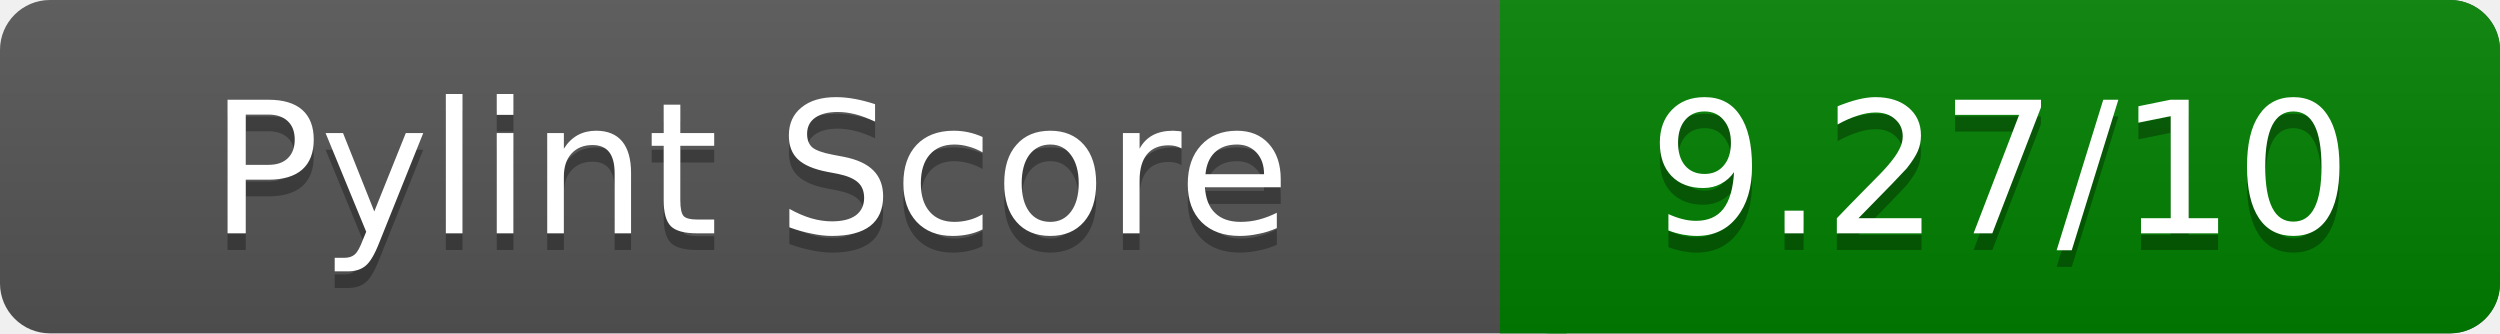
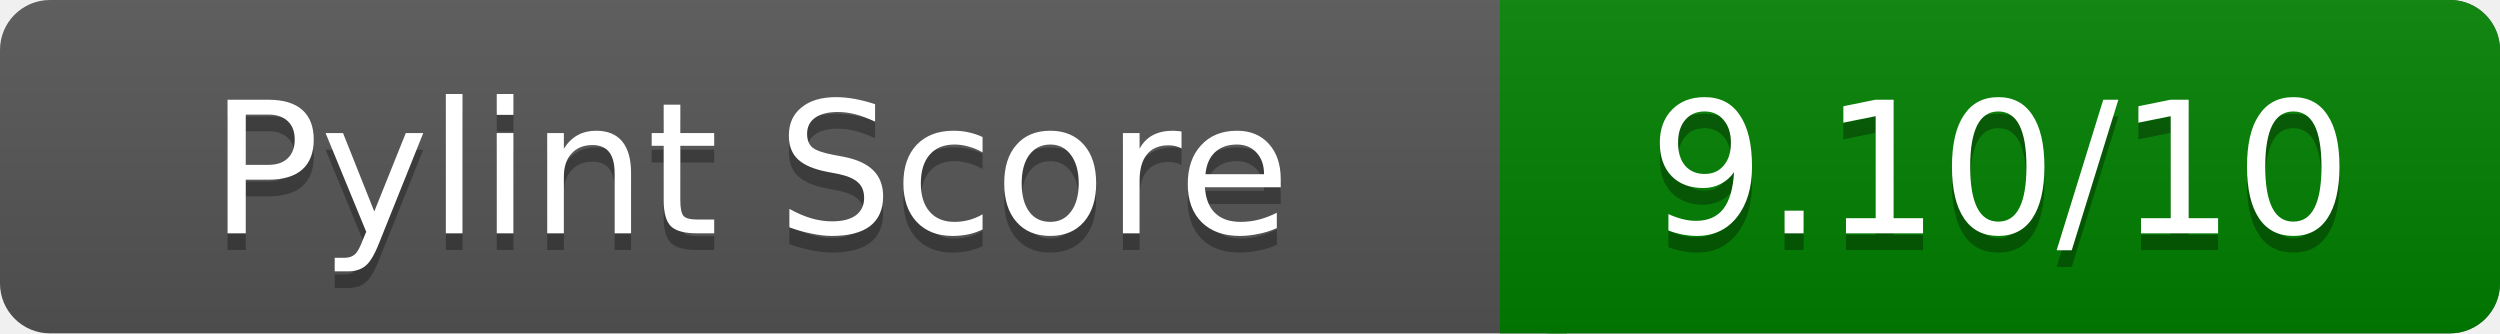
<svg xmlns="http://www.w3.org/2000/svg" width="150" height="20" role="img" aria-label="Pylint Score">
  <linearGradient id="a" x2="0" y2="100%">
    <stop offset="0" stop-color="#bbb" stop-opacity=".1" />
    <stop offset="1" stop-opacity=".1" />
  </linearGradient>
  <rect rx="3" width="150" height="20" fill="#555" />
  <rect rx="3" x="90" width="60" height="20" fill="green" />
  <path fill="green" d="M90 0h4v20h-4z" />
  <rect rx="3" width="150" height="20" fill="url(#a)" />
  <g fill="#fff" text-anchor="middle" font-family="Verdana,DejaVu Sans,sans-serif" font-size="11">
    <text x="45" y="15" fill="#010101" fill-opacity=".3">Pylint Score</text>
    <text x="45" y="14">Pylint Score</text>
-     <text x="120" y="15" fill="#010101" fill-opacity=".3">9.27/10</text>
-     <text x="120" y="14">9.27/10</text>
+     <text x="120" y="15" fill="#010101" fill-opacity=".3">9.10/10</text>
+     <text x="120" y="14">9.10/10</text>
  </g>
</svg>
